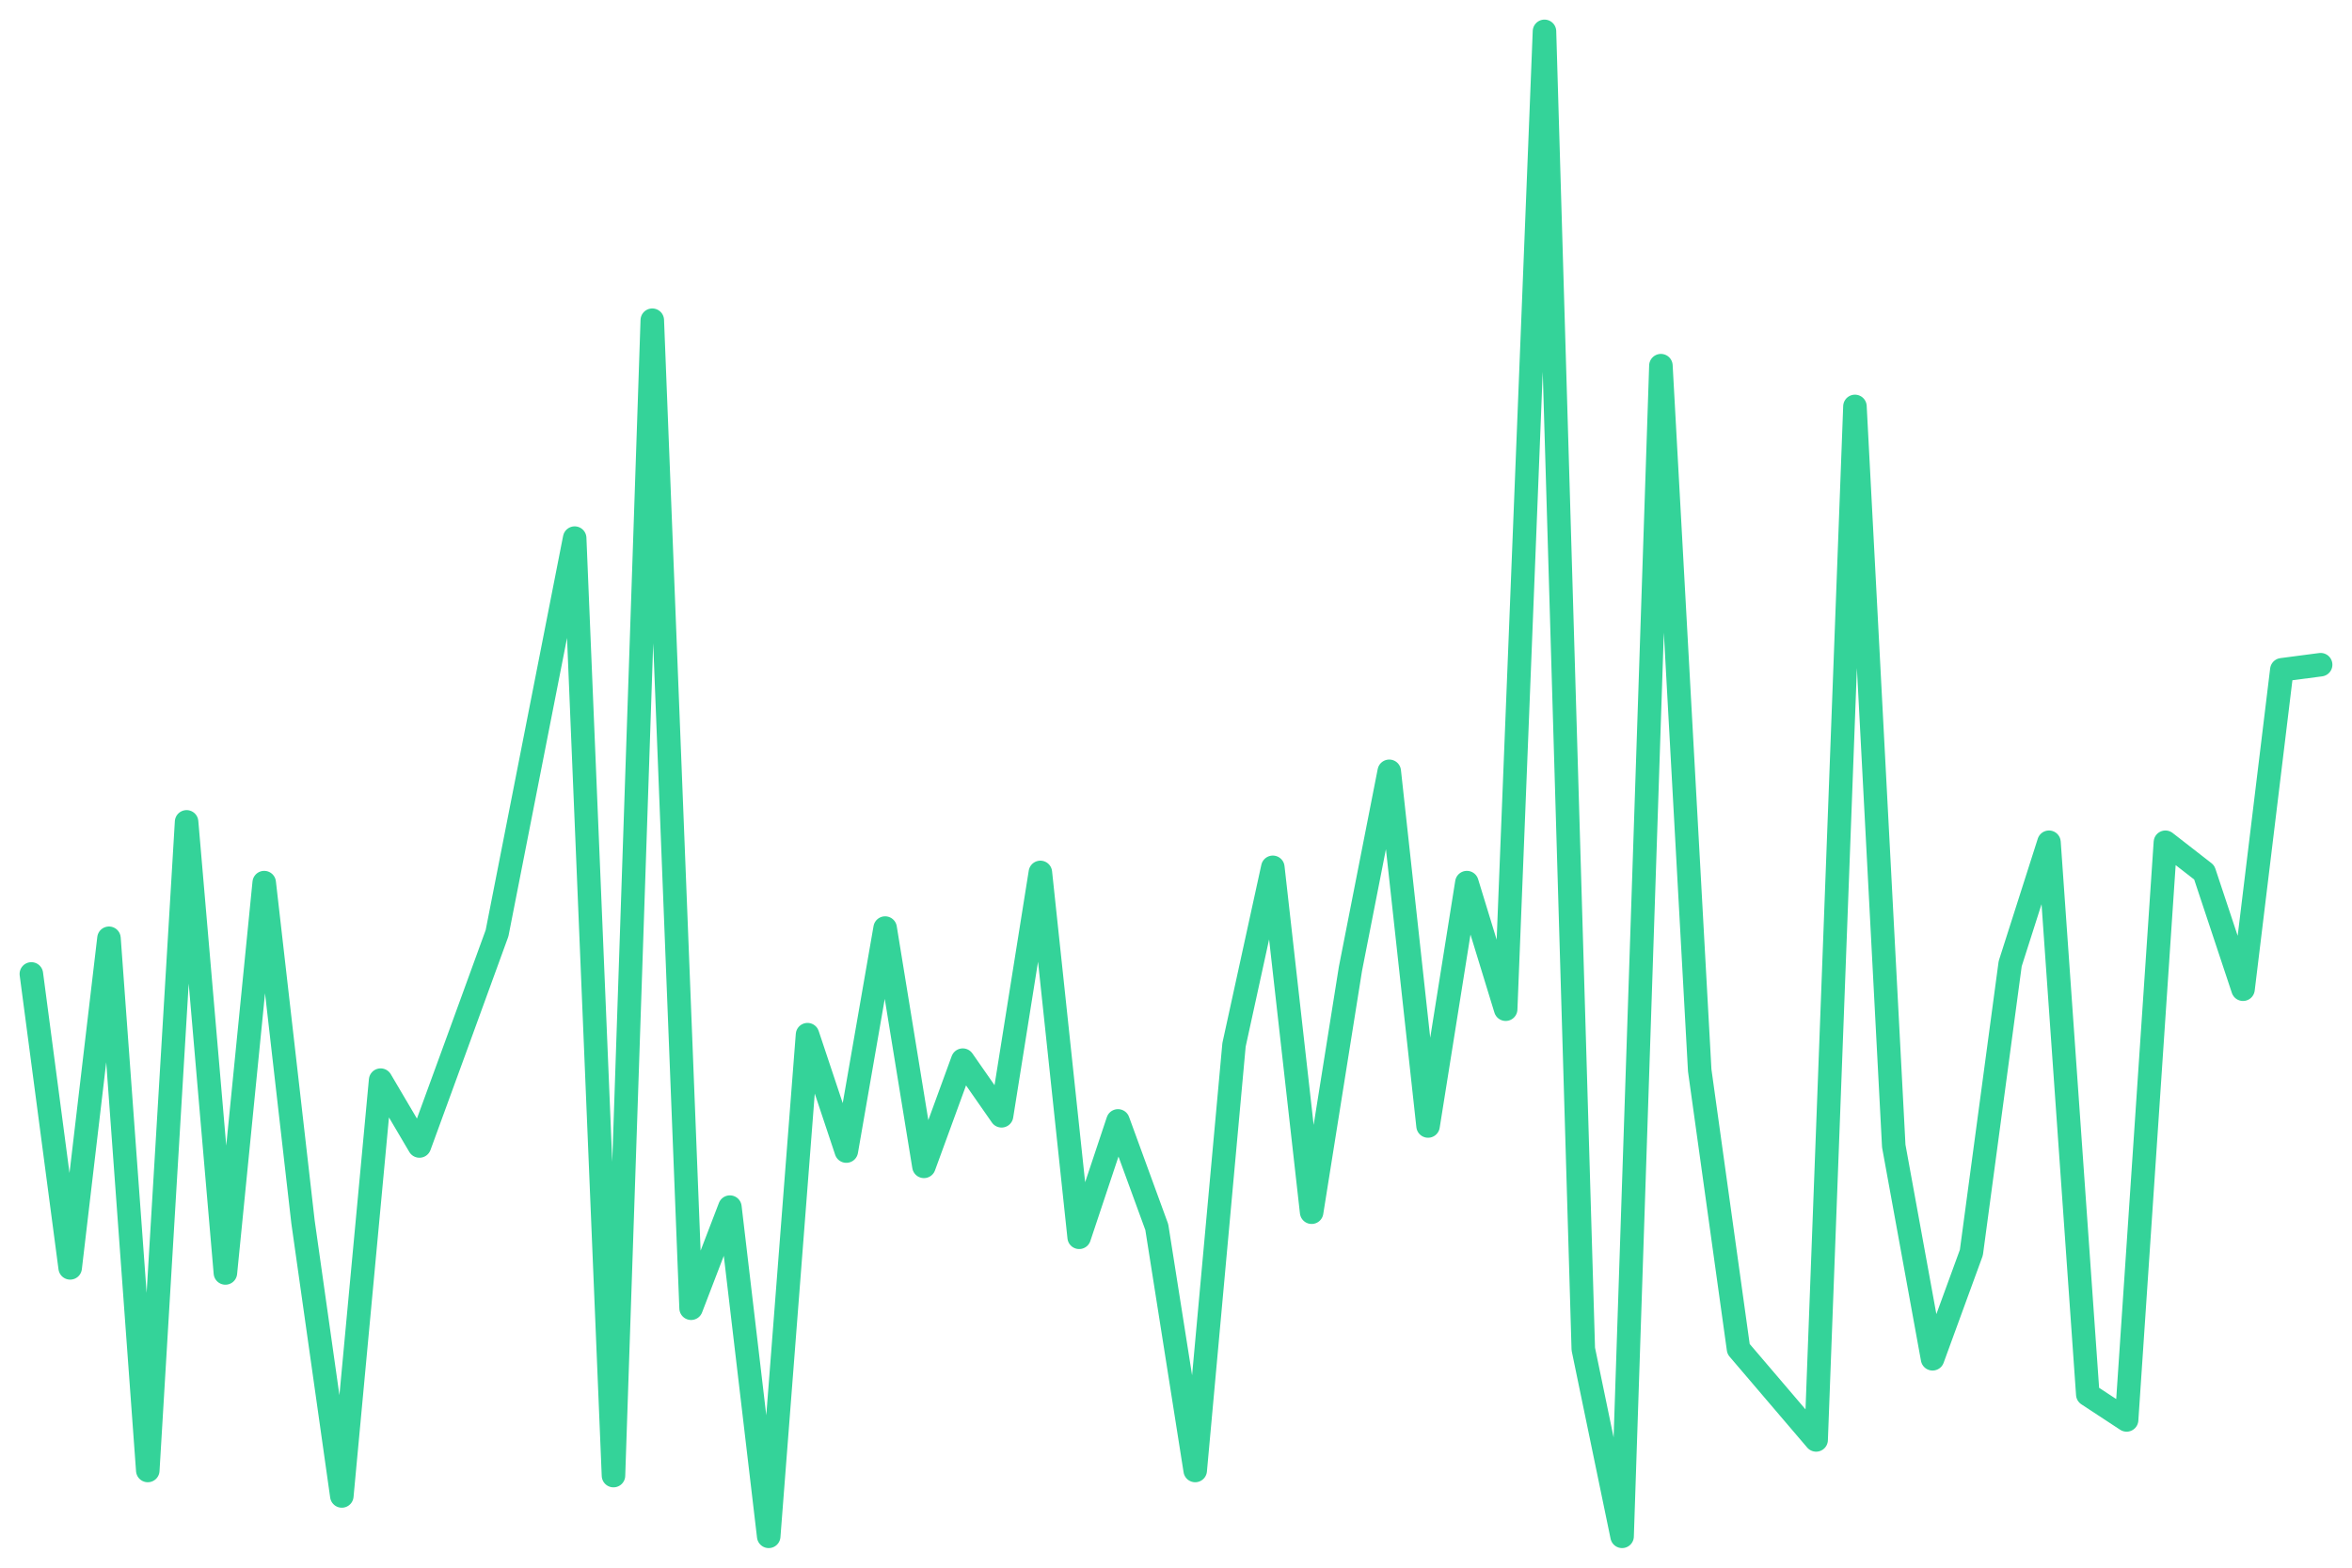
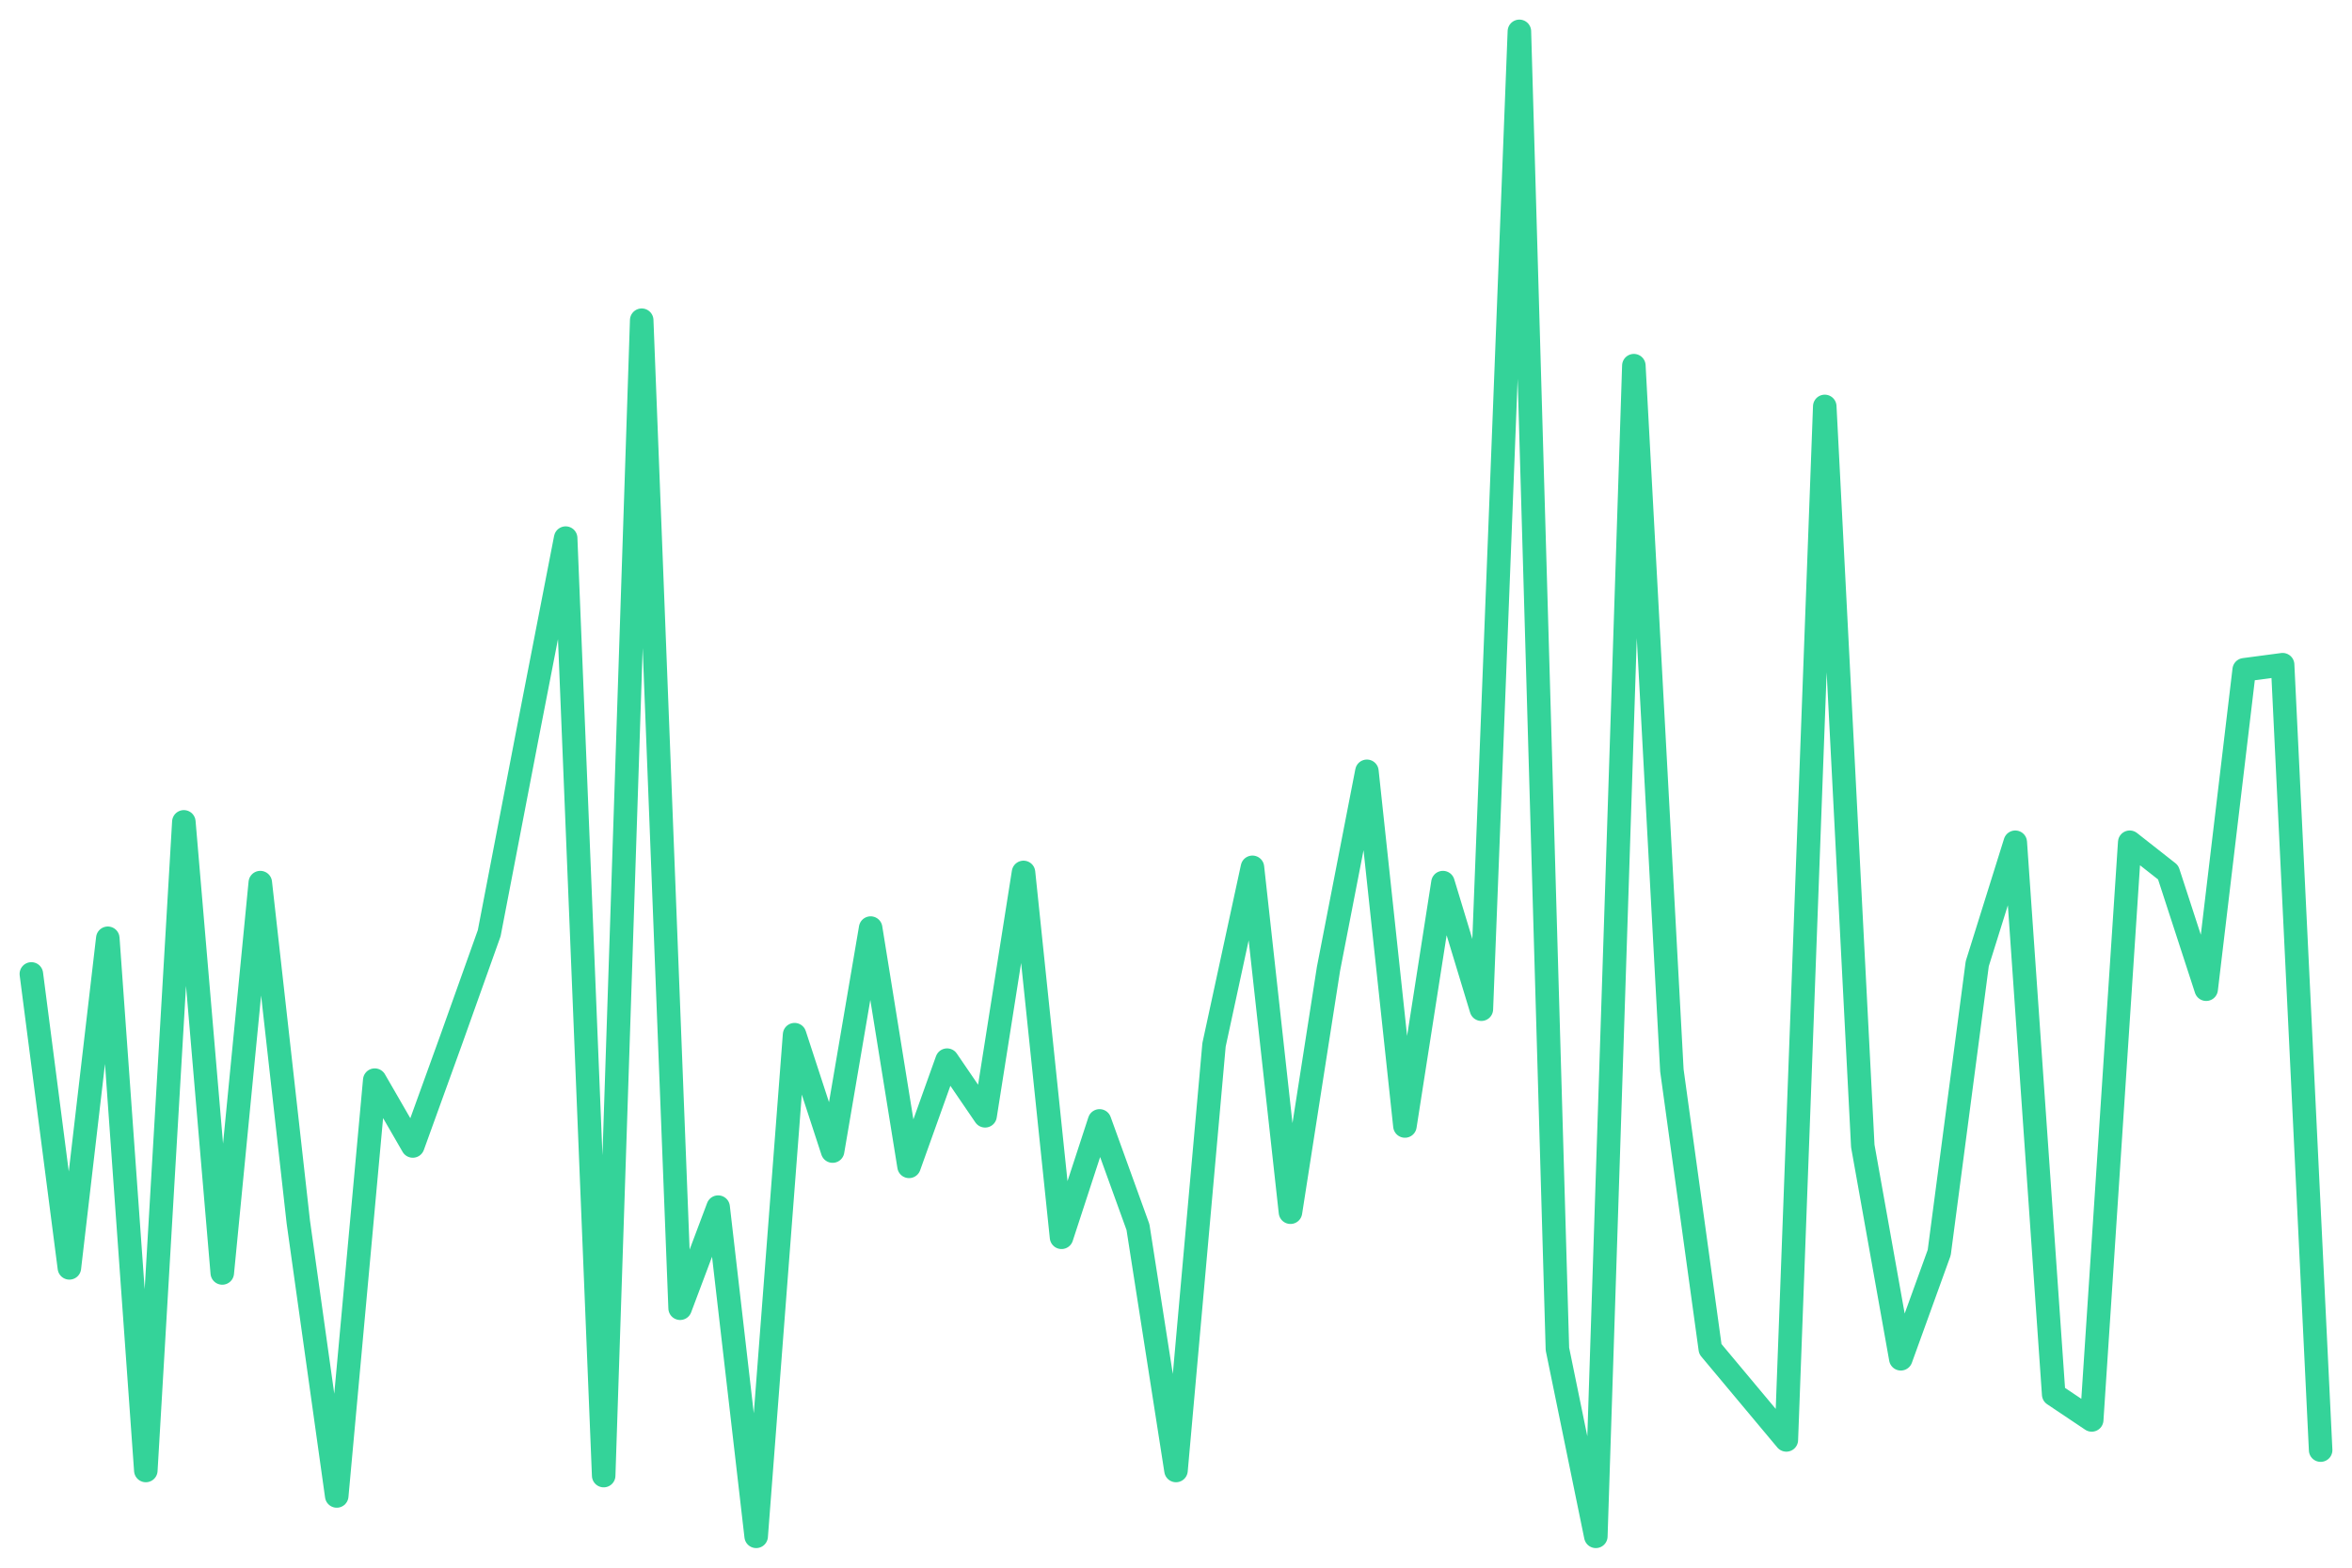
<svg xmlns="http://www.w3.org/2000/svg" viewBox="0 0 600 400" width="600" height="400">
-   <polyline fill="none" stroke="#34d399" stroke-width="6" stroke-linejoin="round" stroke-linecap="round" points="8.0,248.5 17.9,323.5 27.8,239.4 37.7,375.2 47.6,209.7 57.5,324.8 67.4,225.2 77.3,311.8 87.2,381.7 97.1,275.6 107.0,292.4 116.9,265.3 126.8,238.1 136.7,187.7 146.6,137.3 156.5,376.5 166.4,81.7 176.3,333.8 186.2,308.0 196.1,392.0 206.0,264.0 215.9,293.7 225.8,236.8 235.7,297.6 245.6,270.5 255.5,284.7 265.4,222.6 275.3,315.7 285.2,286.0 295.1,313.1 304.9,375.2 314.8,266.6 324.7,221.3 334.6,309.3 344.5,247.2 354.4,196.8 364.3,287.3 374.2,225.2 384.1,257.5 394.0,8.0 403.9,344.2 413.8,392.0 423.7,93.3 433.6,273.1 443.5,344.2 453.4,355.8 463.3,367.4 473.2,103.7 483.1,292.4 493.0,346.7 502.9,319.6 512.8,245.9 522.7,214.9 532.6,355.8 542.5,362.3 552.4,214.9 562.3,222.6 572.2,252.4 582.1,170.9 592.0,169.6" />
+   <polyline fill="none" stroke="#34d399" stroke-width="6" stroke-linejoin="round" stroke-linecap="round" points="8.0,248.5 17.7,323.5 27.5,239.4 37.2,375.2 46.9,209.7 56.7,324.8 66.4,225.2 76.1,311.8 85.9,381.7 95.6,275.6 105.3,292.4 115.1,265.3 124.8,238.1 134.5,187.7 144.3,137.3 154.0,376.5 163.7,81.7 173.5,333.8 183.2,308.0 192.9,392.0 202.7,264.0 212.4,293.7 222.1,236.8 231.9,297.6 241.6,270.5 251.3,284.7 261.1,222.6 270.8,315.7 280.5,286.0 290.3,313.1 300.0,375.2 309.7,266.6 319.5,221.3 329.2,309.3 338.9,247.2 348.7,196.8 358.4,287.3 368.1,225.2 377.9,257.5 387.6,8.0 397.3,344.2 407.1,392.0 416.8,93.3 426.5,273.1 436.3,344.2 446.0,355.8 455.7,367.4 465.5,103.7 475.2,292.4 484.9,346.7 494.7,319.6 504.4,245.9 514.1,214.9 523.9,355.8 533.6,362.3 543.3,214.9 553.1,222.6 562.8,252.4 572.5,170.9 582.3,169.6 592.0,370.0" />
</svg>
